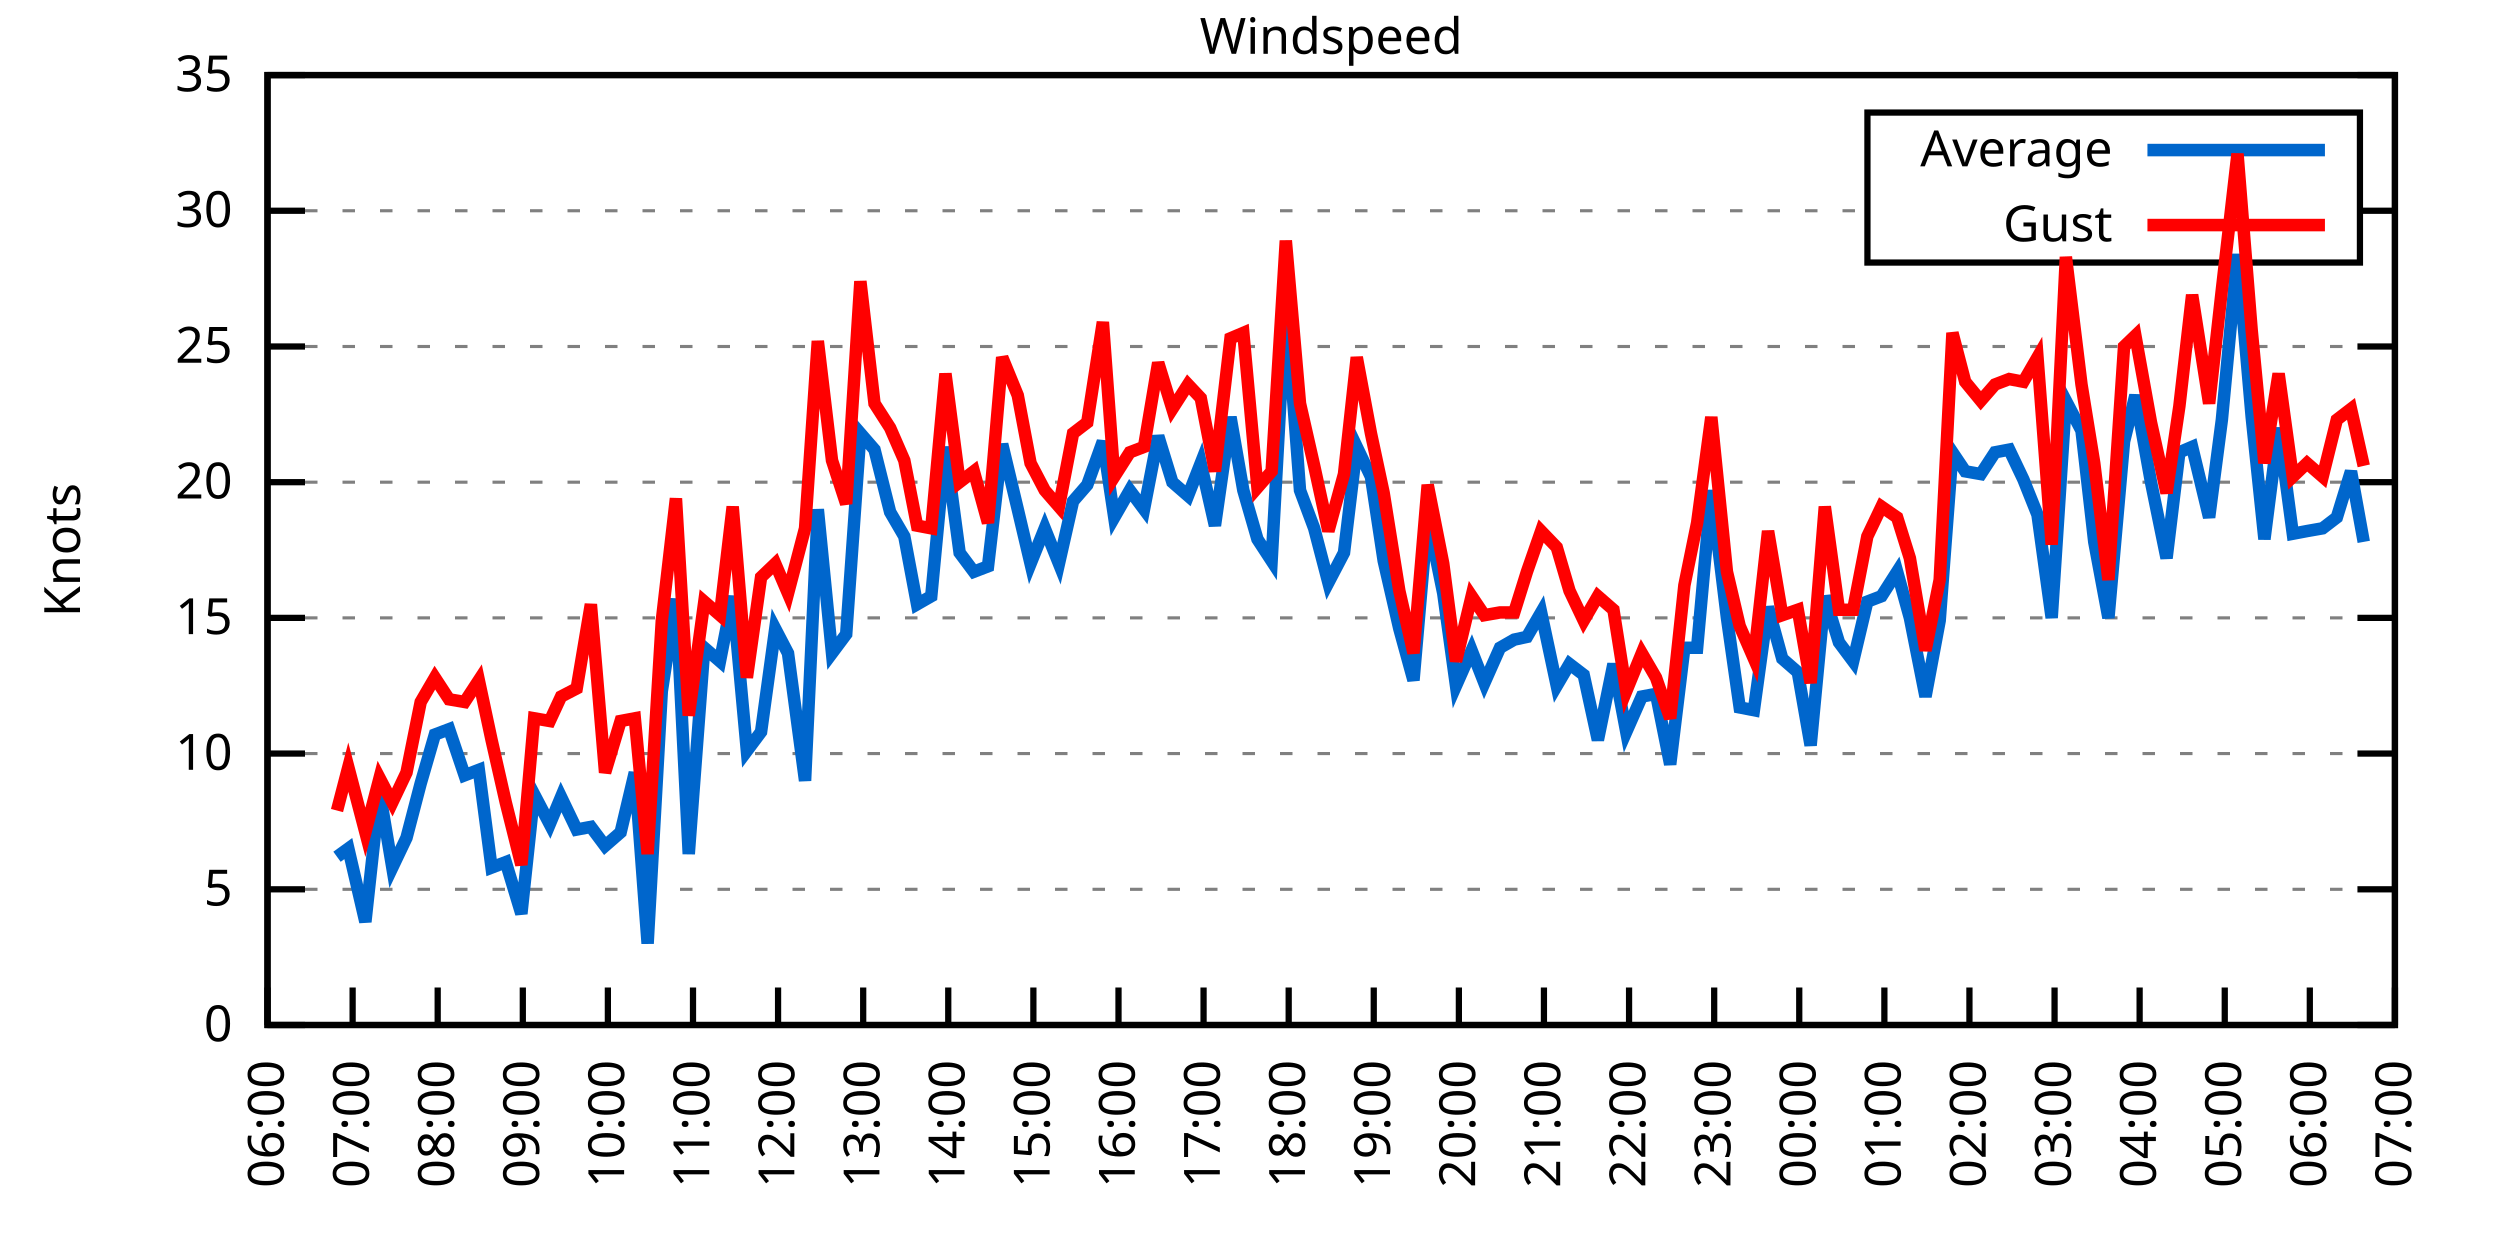
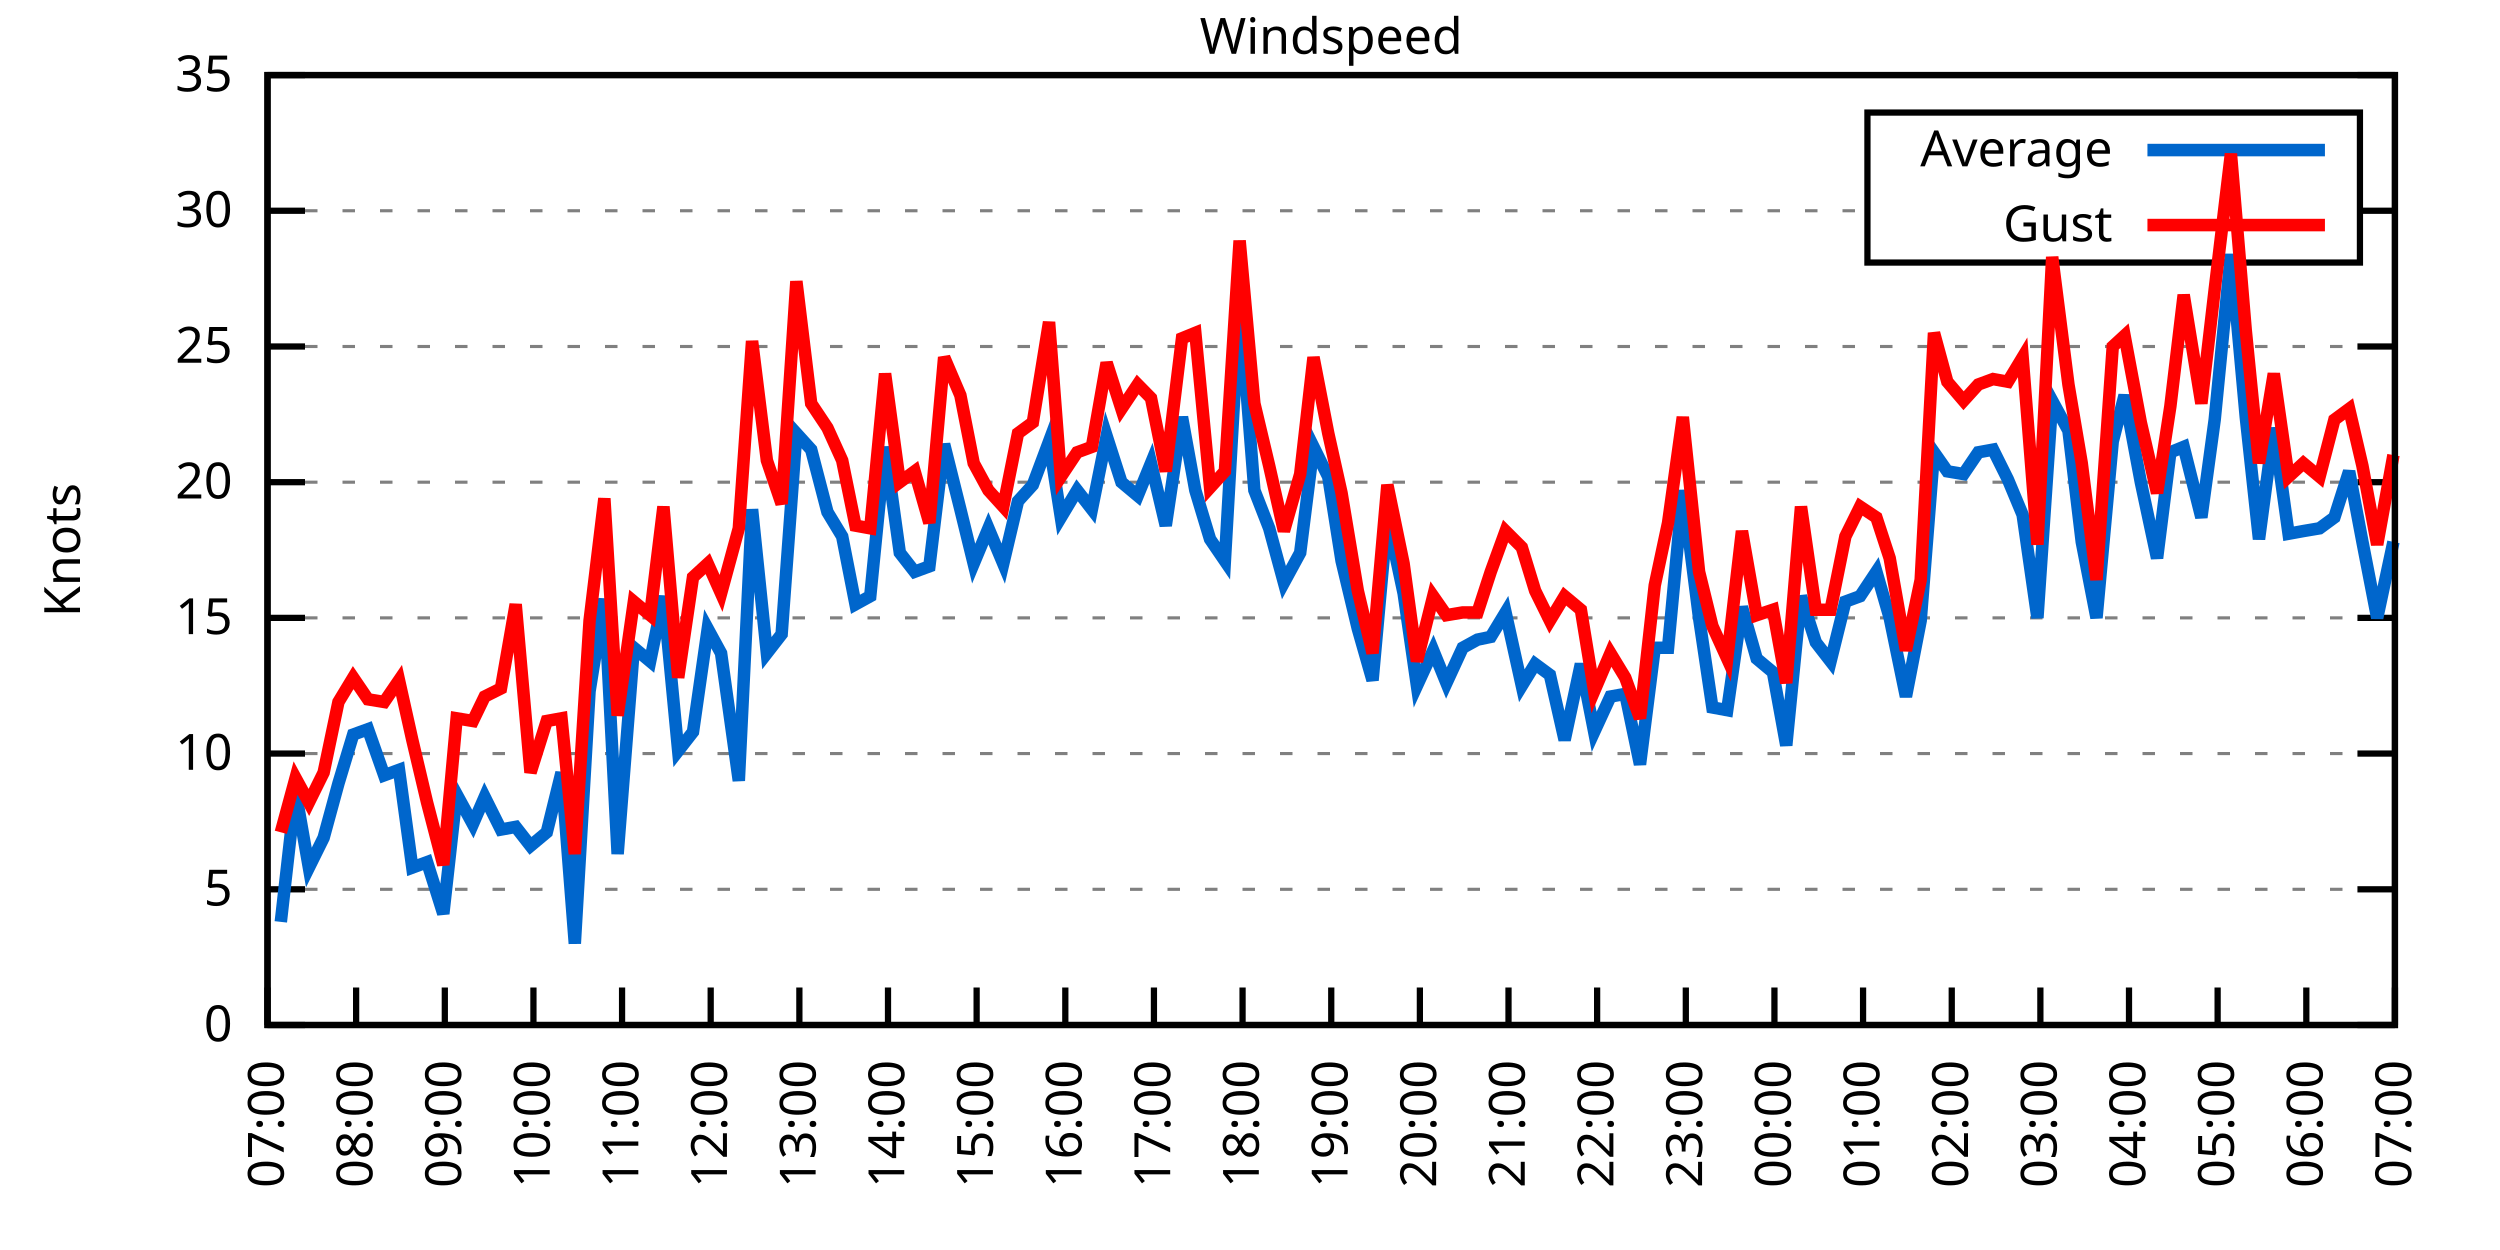
<svg xmlns="http://www.w3.org/2000/svg" xmlns:xlink="http://www.w3.org/1999/xlink" width="400" height="200" viewBox="0 0 400 200">
  <g id="gnuplot_canvas">
    <rect x="0" y="0" width="400" height="200" fill="none" />
    <defs>
      <circle id="gpDot" r="0.5" stroke-width="0.5" stroke="currentColor" />
      <path id="gpPt0" stroke-width="0.333" stroke="currentColor" d="M-1,0 h2 M0,-1 v2" />
      <path id="gpPt1" stroke-width="0.333" stroke="currentColor" d="M-1,-1 L1,1 M1,-1 L-1,1" />
      <path id="gpPt2" stroke-width="0.333" stroke="currentColor" d="M-1,0 L1,0 M0,-1 L0,1 M-1,-1 L1,1 M-1,1 L1,-1" />
      <rect id="gpPt3" stroke-width="0.333" stroke="currentColor" x="-1" y="-1" width="2" height="2" />
      <rect id="gpPt4" stroke-width="0.333" stroke="currentColor" fill="currentColor" x="-1" y="-1" width="2" height="2" />
      <circle id="gpPt5" stroke-width="0.333" stroke="currentColor" cx="0" cy="0" r="1" />
      <use xlink:href="#gpPt5" id="gpPt6" fill="currentColor" stroke="none" />
      <path id="gpPt7" stroke-width="0.333" stroke="currentColor" d="M0,-1.33 L-1.33,0.67 L1.33,0.67 z" />
      <use xlink:href="#gpPt7" id="gpPt8" fill="currentColor" stroke="none" />
      <use xlink:href="#gpPt7" id="gpPt9" stroke="currentColor" transform="rotate(180)" />
      <use xlink:href="#gpPt9" id="gpPt10" fill="currentColor" stroke="none" />
      <use xlink:href="#gpPt3" id="gpPt11" stroke="currentColor" transform="rotate(45)" />
      <use xlink:href="#gpPt11" id="gpPt12" fill="currentColor" stroke="none" />
      <path id="gpPt13" stroke-width="0.333" stroke="currentColor" d="M0,1.330 L1.265,0.411 L0.782,-1.067 L-0.782,-1.076 L-1.265,0.411 z" />
      <use xlink:href="#gpPt13" id="gpPt14" fill="currentColor" stroke="none" />
      <filter id="textbox" filterUnits="objectBoundingBox" x="0" y="0" height="1" width="1">
        <feFlood flood-color="white" flood-opacity="1" result="bgnd" />
        <feComposite in="SourceGraphic" in2="bgnd" operator="atop" />
      </filter>
      <filter id="greybox" filterUnits="objectBoundingBox" x="0" y="0" height="1" width="1">
        <feFlood flood-color="lightgrey" flood-opacity="1" result="grey" />
        <feComposite in="SourceGraphic" in2="grey" operator="atop" />
      </filter>
    </defs>
    <g fill="none" color="white" stroke="currentColor" stroke-width="1.00" stroke-linecap="butt" stroke-linejoin="miter">
</g>
    <g fill="none" color="black" stroke="currentColor" stroke-width="1.00" stroke-linecap="butt" stroke-linejoin="miter">
      <g stroke="none" shape-rendering="crispEdges">
        <polygon fill="rgb(255, 255, 255)" points="42.80,164.00 383.18,164.00 383.18,12.02 42.80,12.02 " />
      </g>
    </g>
    <g fill="none" color="black" stroke="currentColor" stroke-width="1.00" stroke-linecap="butt" stroke-linejoin="miter">
</g>
    <g fill="none" color="black" stroke="black" stroke-width="0.50" stroke-linecap="butt" stroke-linejoin="miter">
</g>
    <g fill="none" color="gray" stroke="currentColor" stroke-width="0.50" stroke-linecap="butt" stroke-linejoin="miter">
      <path stroke="gray" stroke-dasharray="2,4" class="gridline" d="M42.80,164.00 L383.19,164.00  " />
    </g>
    <g fill="none" color="gray" stroke="gray" stroke-width="1.00" stroke-linecap="butt" stroke-linejoin="miter">
</g>
    <g fill="none" color="black" stroke="currentColor" stroke-width="1.00" stroke-linecap="butt" stroke-linejoin="miter">
      <path stroke="black" d="M42.80,164.00 L48.80,164.00 M383.19,164.00 L377.19,164.00  " />
      <g transform="translate(37.20,166.60)" stroke="none" fill="black" font-family="Sans" font-size="8.00" text-anchor="end">
        <text>
          <tspan font-family="Sans"> 0</tspan>
        </text>
      </g>
    </g>
    <g fill="none" color="black" stroke="currentColor" stroke-width="1.00" stroke-linecap="butt" stroke-linejoin="miter">
</g>
    <g fill="none" color="black" stroke="black" stroke-width="0.50" stroke-linecap="butt" stroke-linejoin="miter">
</g>
    <g fill="none" color="gray" stroke="currentColor" stroke-width="0.50" stroke-linecap="butt" stroke-linejoin="miter">
      <path stroke="gray" stroke-dasharray="2,4" class="gridline" d="M42.80,142.29 L383.19,142.29  " />
    </g>
    <g fill="none" color="gray" stroke="gray" stroke-width="1.00" stroke-linecap="butt" stroke-linejoin="miter">
</g>
    <g fill="none" color="black" stroke="currentColor" stroke-width="1.00" stroke-linecap="butt" stroke-linejoin="miter">
      <path stroke="black" d="M42.80,142.29 L48.80,142.29 M383.19,142.29 L377.19,142.29  " />
      <g transform="translate(37.20,144.89)" stroke="none" fill="black" font-family="Sans" font-size="8.00" text-anchor="end">
        <text>
          <tspan font-family="Sans"> 5</tspan>
        </text>
      </g>
    </g>
    <g fill="none" color="black" stroke="currentColor" stroke-width="1.00" stroke-linecap="butt" stroke-linejoin="miter">
</g>
    <g fill="none" color="black" stroke="black" stroke-width="0.50" stroke-linecap="butt" stroke-linejoin="miter">
</g>
    <g fill="none" color="gray" stroke="currentColor" stroke-width="0.50" stroke-linecap="butt" stroke-linejoin="miter">
      <path stroke="gray" stroke-dasharray="2,4" class="gridline" d="M42.80,120.57 L383.19,120.57  " />
    </g>
    <g fill="none" color="gray" stroke="gray" stroke-width="1.00" stroke-linecap="butt" stroke-linejoin="miter">
</g>
    <g fill="none" color="black" stroke="currentColor" stroke-width="1.00" stroke-linecap="butt" stroke-linejoin="miter">
      <path stroke="black" d="M42.80,120.57 L48.80,120.57 M383.19,120.57 L377.19,120.57  " />
      <g transform="translate(37.20,123.17)" stroke="none" fill="black" font-family="Sans" font-size="8.00" text-anchor="end">
        <text>
          <tspan font-family="Sans"> 10</tspan>
        </text>
      </g>
    </g>
    <g fill="none" color="black" stroke="currentColor" stroke-width="1.00" stroke-linecap="butt" stroke-linejoin="miter">
</g>
    <g fill="none" color="black" stroke="black" stroke-width="0.50" stroke-linecap="butt" stroke-linejoin="miter">
</g>
    <g fill="none" color="gray" stroke="currentColor" stroke-width="0.50" stroke-linecap="butt" stroke-linejoin="miter">
      <path stroke="gray" stroke-dasharray="2,4" class="gridline" d="M42.80,98.86 L383.19,98.86  " />
    </g>
    <g fill="none" color="gray" stroke="gray" stroke-width="1.00" stroke-linecap="butt" stroke-linejoin="miter">
</g>
    <g fill="none" color="black" stroke="currentColor" stroke-width="1.00" stroke-linecap="butt" stroke-linejoin="miter">
      <path stroke="black" d="M42.80,98.86 L48.80,98.86 M383.19,98.86 L377.19,98.86  " />
      <g transform="translate(37.20,101.46)" stroke="none" fill="black" font-family="Sans" font-size="8.00" text-anchor="end">
        <text>
          <tspan font-family="Sans"> 15</tspan>
        </text>
      </g>
    </g>
    <g fill="none" color="black" stroke="currentColor" stroke-width="1.00" stroke-linecap="butt" stroke-linejoin="miter">
</g>
    <g fill="none" color="black" stroke="black" stroke-width="0.50" stroke-linecap="butt" stroke-linejoin="miter">
</g>
    <g fill="none" color="gray" stroke="currentColor" stroke-width="0.50" stroke-linecap="butt" stroke-linejoin="miter">
      <path stroke="gray" stroke-dasharray="2,4" class="gridline" d="M42.80,77.15 L383.19,77.15  " />
    </g>
    <g fill="none" color="gray" stroke="gray" stroke-width="1.00" stroke-linecap="butt" stroke-linejoin="miter">
</g>
    <g fill="none" color="black" stroke="currentColor" stroke-width="1.00" stroke-linecap="butt" stroke-linejoin="miter">
      <path stroke="black" d="M42.80,77.15 L48.80,77.15 M383.19,77.15 L377.19,77.15  " />
      <g transform="translate(37.20,79.75)" stroke="none" fill="black" font-family="Sans" font-size="8.00" text-anchor="end">
        <text>
          <tspan font-family="Sans"> 20</tspan>
        </text>
      </g>
    </g>
    <g fill="none" color="black" stroke="currentColor" stroke-width="1.00" stroke-linecap="butt" stroke-linejoin="miter">
</g>
    <g fill="none" color="black" stroke="black" stroke-width="0.50" stroke-linecap="butt" stroke-linejoin="miter">
</g>
    <g fill="none" color="gray" stroke="currentColor" stroke-width="0.50" stroke-linecap="butt" stroke-linejoin="miter">
      <path stroke="gray" stroke-dasharray="2,4" class="gridline" d="M42.80,55.44 L383.19,55.44  " />
    </g>
    <g fill="none" color="gray" stroke="gray" stroke-width="1.00" stroke-linecap="butt" stroke-linejoin="miter">
</g>
    <g fill="none" color="black" stroke="currentColor" stroke-width="1.00" stroke-linecap="butt" stroke-linejoin="miter">
      <path stroke="black" d="M42.80,55.44 L48.80,55.44 M383.19,55.44 L377.19,55.44  " />
      <g transform="translate(37.20,58.04)" stroke="none" fill="black" font-family="Sans" font-size="8.00" text-anchor="end">
        <text>
          <tspan font-family="Sans"> 25</tspan>
        </text>
      </g>
    </g>
    <g fill="none" color="black" stroke="currentColor" stroke-width="1.00" stroke-linecap="butt" stroke-linejoin="miter">
</g>
    <g fill="none" color="black" stroke="black" stroke-width="0.50" stroke-linecap="butt" stroke-linejoin="miter">
</g>
    <g fill="none" color="gray" stroke="currentColor" stroke-width="0.50" stroke-linecap="butt" stroke-linejoin="miter">
      <path stroke="gray" stroke-dasharray="2,4" class="gridline" d="M42.80,33.72 L298.79,33.72 M377.59,33.72 L383.19,33.72  " />
    </g>
    <g fill="none" color="gray" stroke="gray" stroke-width="1.00" stroke-linecap="butt" stroke-linejoin="miter">
</g>
    <g fill="none" color="black" stroke="currentColor" stroke-width="1.00" stroke-linecap="butt" stroke-linejoin="miter">
      <path stroke="black" d="M42.80,33.72 L48.80,33.72 M383.19,33.72 L377.19,33.72  " />
      <g transform="translate(37.20,36.32)" stroke="none" fill="black" font-family="Sans" font-size="8.00" text-anchor="end">
        <text>
          <tspan font-family="Sans"> 30</tspan>
        </text>
      </g>
    </g>
    <g fill="none" color="black" stroke="currentColor" stroke-width="1.00" stroke-linecap="butt" stroke-linejoin="miter">
</g>
    <g fill="none" color="black" stroke="black" stroke-width="0.50" stroke-linecap="butt" stroke-linejoin="miter">
</g>
    <g fill="none" color="gray" stroke="currentColor" stroke-width="0.50" stroke-linecap="butt" stroke-linejoin="miter">
      <path stroke="gray" stroke-dasharray="2,4" class="gridline" d="M42.80,12.01 L383.19,12.01  " />
    </g>
    <g fill="none" color="gray" stroke="gray" stroke-width="1.00" stroke-linecap="butt" stroke-linejoin="miter">
</g>
    <g fill="none" color="black" stroke="currentColor" stroke-width="1.00" stroke-linecap="butt" stroke-linejoin="miter">
      <path stroke="black" d="M42.80,12.01 L48.80,12.01 M383.19,12.01 L377.19,12.01  " />
      <g transform="translate(37.20,14.61)" stroke="none" fill="black" font-family="Sans" font-size="8.00" text-anchor="end">
        <text>
          <tspan font-family="Sans"> 35</tspan>
        </text>
      </g>
    </g>
    <g fill="none" color="black" stroke="currentColor" stroke-width="1.00" stroke-linecap="butt" stroke-linejoin="miter">
      <path stroke="black" d="M42.80,164.00 L42.80,158.00  " />
      <g transform="translate(45.40,169.60) rotate(270.00)" stroke="none" fill="black" font-family="Sans" font-size="8.00" text-anchor="end">
        <text>
-           <tspan font-family="Sans">06:00</tspan>
-         </text>
-       </g>
-     </g>
-     <g fill="none" color="black" stroke="currentColor" stroke-width="1.00" stroke-linecap="butt" stroke-linejoin="miter">
-       <path stroke="black" d="M56.42,164.00 L56.42,158.00  " />
-       <g transform="translate(59.02,169.60) rotate(270.00)" stroke="none" fill="black" font-family="Sans" font-size="8.00" text-anchor="end">
-         <text>
          <tspan font-family="Sans">07:00</tspan>
        </text>
      </g>
    </g>
    <g fill="none" color="black" stroke="currentColor" stroke-width="1.00" stroke-linecap="butt" stroke-linejoin="miter">
-       <path stroke="black" d="M70.03,164.00 L70.03,158.00  " />
-       <g transform="translate(72.63,169.60) rotate(270.00)" stroke="none" fill="black" font-family="Sans" font-size="8.00" text-anchor="end">
+       <path stroke="black" d="M56.98,164.00 L56.98,158.00  " />
+       <g transform="translate(59.58,169.60) rotate(270.00)" stroke="none" fill="black" font-family="Sans" font-size="8.00" text-anchor="end">
        <text>
          <tspan font-family="Sans">08:00</tspan>
        </text>
      </g>
    </g>
    <g fill="none" color="black" stroke="currentColor" stroke-width="1.00" stroke-linecap="butt" stroke-linejoin="miter">
-       <path stroke="black" d="M83.65,164.00 L83.65,158.00  " />
-       <g transform="translate(86.25,169.60) rotate(270.00)" stroke="none" fill="black" font-family="Sans" font-size="8.00" text-anchor="end">
+       <path stroke="black" d="M71.17,164.00 L71.17,158.00  " />
+       <g transform="translate(73.77,169.60) rotate(270.00)" stroke="none" fill="black" font-family="Sans" font-size="8.00" text-anchor="end">
        <text>
          <tspan font-family="Sans">09:00</tspan>
        </text>
      </g>
    </g>
    <g fill="none" color="black" stroke="currentColor" stroke-width="1.00" stroke-linecap="butt" stroke-linejoin="miter">
-       <path stroke="black" d="M97.26,164.00 L97.26,158.00  " />
-       <g transform="translate(99.86,169.60) rotate(270.00)" stroke="none" fill="black" font-family="Sans" font-size="8.00" text-anchor="end">
+       <path stroke="black" d="M85.35,164.00 L85.35,158.00  " />
+       <g transform="translate(87.95,169.60) rotate(270.00)" stroke="none" fill="black" font-family="Sans" font-size="8.00" text-anchor="end">
        <text>
          <tspan font-family="Sans">10:00</tspan>
        </text>
      </g>
    </g>
    <g fill="none" color="black" stroke="currentColor" stroke-width="1.00" stroke-linecap="butt" stroke-linejoin="miter">
-       <path stroke="black" d="M110.88,164.00 L110.88,158.00  " />
-       <g transform="translate(113.48,169.60) rotate(270.00)" stroke="none" fill="black" font-family="Sans" font-size="8.00" text-anchor="end">
+       <path stroke="black" d="M99.53,164.00 L99.53,158.00  " />
+       <g transform="translate(102.13,169.60) rotate(270.00)" stroke="none" fill="black" font-family="Sans" font-size="8.00" text-anchor="end">
        <text>
          <tspan font-family="Sans">11:00</tspan>
        </text>
      </g>
    </g>
    <g fill="none" color="black" stroke="currentColor" stroke-width="1.00" stroke-linecap="butt" stroke-linejoin="miter">
-       <path stroke="black" d="M124.49,164.00 L124.49,158.00  " />
-       <g transform="translate(127.09,169.60) rotate(270.00)" stroke="none" fill="black" font-family="Sans" font-size="8.00" text-anchor="end">
+       <path stroke="black" d="M113.71,164.00 L113.71,158.00  " />
+       <g transform="translate(116.31,169.60) rotate(270.00)" stroke="none" fill="black" font-family="Sans" font-size="8.00" text-anchor="end">
        <text>
          <tspan font-family="Sans">12:00</tspan>
        </text>
      </g>
    </g>
    <g fill="none" color="black" stroke="currentColor" stroke-width="1.00" stroke-linecap="butt" stroke-linejoin="miter">
-       <path stroke="black" d="M138.11,164.00 L138.11,158.00  " />
-       <g transform="translate(140.71,169.60) rotate(270.00)" stroke="none" fill="black" font-family="Sans" font-size="8.00" text-anchor="end">
+       <path stroke="black" d="M127.90,164.00 L127.90,158.00  " />
+       <g transform="translate(130.50,169.60) rotate(270.00)" stroke="none" fill="black" font-family="Sans" font-size="8.00" text-anchor="end">
        <text>
          <tspan font-family="Sans">13:00</tspan>
        </text>
      </g>
    </g>
    <g fill="none" color="black" stroke="currentColor" stroke-width="1.00" stroke-linecap="butt" stroke-linejoin="miter">
-       <path stroke="black" d="M151.72,164.00 L151.72,158.00  " />
-       <g transform="translate(154.32,169.60) rotate(270.00)" stroke="none" fill="black" font-family="Sans" font-size="8.00" text-anchor="end">
+       <path stroke="black" d="M142.08,164.00 L142.08,158.00  " />
+       <g transform="translate(144.68,169.60) rotate(270.00)" stroke="none" fill="black" font-family="Sans" font-size="8.00" text-anchor="end">
        <text>
          <tspan font-family="Sans">14:00</tspan>
        </text>
      </g>
    </g>
    <g fill="none" color="black" stroke="currentColor" stroke-width="1.00" stroke-linecap="butt" stroke-linejoin="miter">
-       <path stroke="black" d="M165.34,164.00 L165.34,158.00  " />
-       <g transform="translate(167.94,169.60) rotate(270.00)" stroke="none" fill="black" font-family="Sans" font-size="8.00" text-anchor="end">
+       <path stroke="black" d="M156.26,164.00 L156.26,158.00  " />
+       <g transform="translate(158.86,169.60) rotate(270.00)" stroke="none" fill="black" font-family="Sans" font-size="8.00" text-anchor="end">
        <text>
          <tspan font-family="Sans">15:00</tspan>
        </text>
      </g>
    </g>
    <g fill="none" color="black" stroke="currentColor" stroke-width="1.00" stroke-linecap="butt" stroke-linejoin="miter">
-       <path stroke="black" d="M178.96,164.00 L178.96,158.00  " />
-       <g transform="translate(181.56,169.60) rotate(270.00)" stroke="none" fill="black" font-family="Sans" font-size="8.00" text-anchor="end">
+       <path stroke="black" d="M170.45,164.00 L170.45,158.00  " />
+       <g transform="translate(173.05,169.60) rotate(270.00)" stroke="none" fill="black" font-family="Sans" font-size="8.00" text-anchor="end">
        <text>
          <tspan font-family="Sans">16:00</tspan>
        </text>
      </g>
    </g>
    <g fill="none" color="black" stroke="currentColor" stroke-width="1.00" stroke-linecap="butt" stroke-linejoin="miter">
-       <path stroke="black" d="M192.57,164.00 L192.57,158.00  " />
-       <g transform="translate(195.17,169.60) rotate(270.00)" stroke="none" fill="black" font-family="Sans" font-size="8.00" text-anchor="end">
+       <path stroke="black" d="M184.63,164.00 L184.63,158.00  " />
+       <g transform="translate(187.23,169.60) rotate(270.00)" stroke="none" fill="black" font-family="Sans" font-size="8.00" text-anchor="end">
        <text>
          <tspan font-family="Sans">17:00</tspan>
        </text>
      </g>
    </g>
    <g fill="none" color="black" stroke="currentColor" stroke-width="1.00" stroke-linecap="butt" stroke-linejoin="miter">
-       <path stroke="black" d="M206.19,164.00 L206.19,158.00  " />
-       <g transform="translate(208.79,169.60) rotate(270.00)" stroke="none" fill="black" font-family="Sans" font-size="8.00" text-anchor="end">
+       <path stroke="black" d="M198.81,164.00 L198.81,158.00  " />
+       <g transform="translate(201.41,169.60) rotate(270.00)" stroke="none" fill="black" font-family="Sans" font-size="8.00" text-anchor="end">
        <text>
          <tspan font-family="Sans">18:00</tspan>
        </text>
      </g>
    </g>
    <g fill="none" color="black" stroke="currentColor" stroke-width="1.00" stroke-linecap="butt" stroke-linejoin="miter">
-       <path stroke="black" d="M219.80,164.00 L219.80,158.00  " />
-       <g transform="translate(222.40,169.60) rotate(270.00)" stroke="none" fill="black" font-family="Sans" font-size="8.00" text-anchor="end">
+       <path stroke="black" d="M213.00,164.00 L213.00,158.00  " />
+       <g transform="translate(215.60,169.60) rotate(270.00)" stroke="none" fill="black" font-family="Sans" font-size="8.00" text-anchor="end">
        <text>
          <tspan font-family="Sans">19:00</tspan>
        </text>
      </g>
    </g>
    <g fill="none" color="black" stroke="currentColor" stroke-width="1.00" stroke-linecap="butt" stroke-linejoin="miter">
-       <path stroke="black" d="M233.42,164.00 L233.42,158.00  " />
-       <g transform="translate(236.02,169.60) rotate(270.00)" stroke="none" fill="black" font-family="Sans" font-size="8.00" text-anchor="end">
+       <path stroke="black" d="M227.18,164.00 L227.18,158.00  " />
+       <g transform="translate(229.78,169.60) rotate(270.00)" stroke="none" fill="black" font-family="Sans" font-size="8.00" text-anchor="end">
        <text>
          <tspan font-family="Sans">20:00</tspan>
        </text>
      </g>
    </g>
    <g fill="none" color="black" stroke="currentColor" stroke-width="1.00" stroke-linecap="butt" stroke-linejoin="miter">
-       <path stroke="black" d="M247.03,164.00 L247.03,158.00  " />
-       <g transform="translate(249.63,169.60) rotate(270.00)" stroke="none" fill="black" font-family="Sans" font-size="8.00" text-anchor="end">
+       <path stroke="black" d="M241.36,164.00 L241.36,158.00  " />
+       <g transform="translate(243.96,169.60) rotate(270.00)" stroke="none" fill="black" font-family="Sans" font-size="8.00" text-anchor="end">
        <text>
          <tspan font-family="Sans">21:00</tspan>
        </text>
      </g>
    </g>
    <g fill="none" color="black" stroke="currentColor" stroke-width="1.00" stroke-linecap="butt" stroke-linejoin="miter">
-       <path stroke="black" d="M260.65,164.00 L260.65,158.00  " />
-       <g transform="translate(263.25,169.60) rotate(270.00)" stroke="none" fill="black" font-family="Sans" font-size="8.00" text-anchor="end">
+       <path stroke="black" d="M255.54,164.00 L255.54,158.00  " />
+       <g transform="translate(258.14,169.60) rotate(270.00)" stroke="none" fill="black" font-family="Sans" font-size="8.00" text-anchor="end">
        <text>
          <tspan font-family="Sans">22:00</tspan>
        </text>
      </g>
    </g>
    <g fill="none" color="black" stroke="currentColor" stroke-width="1.00" stroke-linecap="butt" stroke-linejoin="miter">
-       <path stroke="black" d="M274.27,164.00 L274.27,158.00  " />
-       <g transform="translate(276.87,169.60) rotate(270.00)" stroke="none" fill="black" font-family="Sans" font-size="8.00" text-anchor="end">
+       <path stroke="black" d="M269.73,164.00 L269.73,158.00  " />
+       <g transform="translate(272.33,169.60) rotate(270.00)" stroke="none" fill="black" font-family="Sans" font-size="8.00" text-anchor="end">
        <text>
          <tspan font-family="Sans">23:00</tspan>
        </text>
      </g>
    </g>
    <g fill="none" color="black" stroke="currentColor" stroke-width="1.00" stroke-linecap="butt" stroke-linejoin="miter">
-       <path stroke="black" d="M287.88,164.00 L287.88,158.00  " />
-       <g transform="translate(290.48,169.60) rotate(270.00)" stroke="none" fill="black" font-family="Sans" font-size="8.00" text-anchor="end">
+       <path stroke="black" d="M283.91,164.00 L283.91,158.00  " />
+       <g transform="translate(286.51,169.60) rotate(270.00)" stroke="none" fill="black" font-family="Sans" font-size="8.00" text-anchor="end">
        <text>
          <tspan font-family="Sans">00:00</tspan>
        </text>
      </g>
    </g>
    <g fill="none" color="black" stroke="currentColor" stroke-width="1.00" stroke-linecap="butt" stroke-linejoin="miter">
-       <path stroke="black" d="M301.50,164.00 L301.50,158.00  " />
-       <g transform="translate(304.10,169.60) rotate(270.00)" stroke="none" fill="black" font-family="Sans" font-size="8.00" text-anchor="end">
+       <path stroke="black" d="M298.09,164.00 L298.09,158.00  " />
+       <g transform="translate(300.69,169.60) rotate(270.00)" stroke="none" fill="black" font-family="Sans" font-size="8.00" text-anchor="end">
        <text>
          <tspan font-family="Sans">01:00</tspan>
        </text>
      </g>
    </g>
    <g fill="none" color="black" stroke="currentColor" stroke-width="1.00" stroke-linecap="butt" stroke-linejoin="miter">
-       <path stroke="black" d="M315.11,164.00 L315.11,158.00  " />
-       <g transform="translate(317.71,169.60) rotate(270.00)" stroke="none" fill="black" font-family="Sans" font-size="8.00" text-anchor="end">
+       <path stroke="black" d="M312.28,164.00 L312.28,158.00  " />
+       <g transform="translate(314.88,169.60) rotate(270.00)" stroke="none" fill="black" font-family="Sans" font-size="8.00" text-anchor="end">
        <text>
          <tspan font-family="Sans">02:00</tspan>
        </text>
      </g>
    </g>
    <g fill="none" color="black" stroke="currentColor" stroke-width="1.00" stroke-linecap="butt" stroke-linejoin="miter">
-       <path stroke="black" d="M328.73,164.00 L328.73,158.00  " />
-       <g transform="translate(331.33,169.60) rotate(270.00)" stroke="none" fill="black" font-family="Sans" font-size="8.00" text-anchor="end">
+       <path stroke="black" d="M326.46,164.00 L326.46,158.00  " />
+       <g transform="translate(329.06,169.60) rotate(270.00)" stroke="none" fill="black" font-family="Sans" font-size="8.00" text-anchor="end">
        <text>
          <tspan font-family="Sans">03:00</tspan>
        </text>
      </g>
    </g>
    <g fill="none" color="black" stroke="currentColor" stroke-width="1.00" stroke-linecap="butt" stroke-linejoin="miter">
-       <path stroke="black" d="M342.34,164.00 L342.34,158.00  " />
-       <g transform="translate(344.94,169.60) rotate(270.00)" stroke="none" fill="black" font-family="Sans" font-size="8.00" text-anchor="end">
+       <path stroke="black" d="M340.64,164.00 L340.64,158.00  " />
+       <g transform="translate(343.24,169.60) rotate(270.00)" stroke="none" fill="black" font-family="Sans" font-size="8.00" text-anchor="end">
        <text>
          <tspan font-family="Sans">04:00</tspan>
        </text>
      </g>
    </g>
    <g fill="none" color="black" stroke="currentColor" stroke-width="1.00" stroke-linecap="butt" stroke-linejoin="miter">
-       <path stroke="black" d="M355.96,164.00 L355.96,158.00  " />
-       <g transform="translate(358.56,169.60) rotate(270.00)" stroke="none" fill="black" font-family="Sans" font-size="8.00" text-anchor="end">
+       <path stroke="black" d="M354.82,164.00 L354.82,158.00  " />
+       <g transform="translate(357.42,169.60) rotate(270.00)" stroke="none" fill="black" font-family="Sans" font-size="8.00" text-anchor="end">
        <text>
          <tspan font-family="Sans">05:00</tspan>
        </text>
      </g>
    </g>
    <g fill="none" color="black" stroke="currentColor" stroke-width="1.00" stroke-linecap="butt" stroke-linejoin="miter">
-       <path stroke="black" d="M369.57,164.00 L369.57,158.00  " />
-       <g transform="translate(372.17,169.60) rotate(270.00)" stroke="none" fill="black" font-family="Sans" font-size="8.00" text-anchor="end">
+       <path stroke="black" d="M369.01,164.00 L369.01,158.00  " />
+       <g transform="translate(371.61,169.60) rotate(270.00)" stroke="none" fill="black" font-family="Sans" font-size="8.00" text-anchor="end">
        <text>
          <tspan font-family="Sans">06:00</tspan>
        </text>
      </g>
    </g>
    <g fill="none" color="black" stroke="currentColor" stroke-width="1.00" stroke-linecap="butt" stroke-linejoin="miter">
      <path stroke="black" d="M383.19,164.00 L383.19,158.00  " />
      <g transform="translate(385.79,169.60) rotate(270.00)" stroke="none" fill="black" font-family="Sans" font-size="8.00" text-anchor="end">
        <text>
          <tspan font-family="Sans">07:00</tspan>
        </text>
      </g>
    </g>
    <g fill="none" color="black" stroke="currentColor" stroke-width="1.00" stroke-linecap="butt" stroke-linejoin="miter">
</g>
    <g fill="none" color="black" stroke="currentColor" stroke-width="1.00" stroke-linecap="butt" stroke-linejoin="miter">
      <path stroke="black" d="M42.80,12.01 L42.80,164.00 L383.19,164.00 L383.19,12.01 L42.80,12.01 Z  " />
    </g>
    <g fill="none" color="black" stroke="currentColor" stroke-width="1.00" stroke-linecap="butt" stroke-linejoin="miter">
</g>
    <g fill="none" color="black" stroke="currentColor" stroke-width="1.00" stroke-linecap="butt" stroke-linejoin="miter">
      <path stroke="black" d="M298.79,42.01 L298.79,18.01 L377.59,18.01 L377.59,42.01 L298.79,42.01 Z  " />
    </g>
    <g id="Windspeed_plot_1">
      <g fill="none" color="white" stroke="black" stroke-width="2.00" stroke-linecap="butt" stroke-linejoin="miter">
</g>
      <g fill="none" color="black" stroke="currentColor" stroke-width="2.00" stroke-linecap="butt" stroke-linejoin="miter">
        <g transform="translate(337.99,26.61)" stroke="none" fill="black" font-family="Sans" font-size="8.00" text-anchor="end">
          <text>
            <tspan font-family="Sans">Average</tspan>
          </text>
        </g>
      </g>
      <g fill="none" color="black" stroke="currentColor" stroke-width="2.00" stroke-linecap="butt" stroke-linejoin="miter">
-         <path stroke="rgb(  0, 102, 204)" d="M343.59,24.01 L371.99,24.01 M53.92,137.08 L55.73,135.77 L58.46,147.50 L60.73,126.65 L62.77,138.81 L65.04,134.04   L67.31,125.35 L69.58,117.53 L71.85,116.67 L74.34,124.05 L76.61,123.18 L78.65,138.81 L80.92,137.94 L83.42,146.20   L85.46,127.09 L87.96,131.86 L89.77,127.52 L92.27,132.73 L94.54,132.30 L96.81,135.34 L99.30,133.17 L101.57,123.61   L103.62,150.97 L105.89,110.59 L108.15,95.82 L110.20,136.64 L112.69,103.64 L115.19,105.81 L117.23,95.39 L119.50,120.14   L121.77,117.10 L124.04,100.60 L126.08,104.51 L128.81,124.92 L130.85,81.49 L133.12,104.51 L135.39,101.47 L137.66,69.33   L139.92,71.94 L142.42,81.93 L144.69,85.83 L146.73,96.69 L149.00,95.39 L151.27,71.50 L153.54,88.44 L155.81,91.48   L158.08,90.61 L160.35,71.07 L162.84,81.49 L164.89,90.18 L167.16,84.53 L169.43,90.18 L171.69,80.19 L173.96,77.58   L176.46,70.63 L178.28,82.79 L180.77,78.45 L183.04,81.49 L185.31,69.77 L187.58,77.15 L190.08,79.32 L192.12,74.11   L194.39,84.10 L196.88,66.73 L198.93,78.45 L201.19,86.27 L203.46,89.74 L205.73,48.49 L208.00,78.45 L210.27,84.53   L212.54,93.22 L215.04,88.44 L217.08,71.50 L219.35,76.28 L221.39,89.74 L223.89,100.60 L226.16,108.85 L228.43,82.79   L230.92,94.95 L232.96,109.72 L235.46,104.07 L237.50,109.28 L240.00,103.64 L242.27,102.34 L244.31,101.90 L246.58,97.99   L249.08,109.72 L251.12,106.24 L253.39,107.98 L255.66,118.40 L258.15,106.24 L260.20,117.10 L262.69,111.45 L264.96,111.02   L267.23,122.31 L269.50,103.64 L271.54,103.64 L273.81,78.45 L276.31,98.86 L278.35,113.19 L280.62,113.63 L282.89,97.12   L285.16,105.38 L287.65,107.55 L289.70,119.27 L291.97,95.39 L294.23,102.77 L296.50,105.81 L298.77,96.26 L301.04,95.39   L303.54,91.48 L305.58,98.86 L308.08,111.45 L310.35,99.30 L312.39,72.37 L314.43,75.41 L316.93,75.85 L319.20,72.37   L321.47,71.94 L323.74,76.71 L326.00,82.36 L328.27,98.86 L330.54,64.12 L333.04,68.90 L335.08,86.70 L337.35,98.86   L339.85,70.63 L341.66,63.25 L344.16,77.15 L346.65,89.31 L348.70,72.37 L350.74,71.50 L353.46,82.79 L355.50,67.16   L358.00,40.67 L360.27,66.73 L362.31,86.27 L364.58,68.46 L366.85,85.40 L369.12,84.97 L371.62,84.53 L373.89,82.79   L376.16,75.41 L378.20,86.70  " />
+         <path stroke="rgb(  0, 102, 204)" d="M343.59,24.01 L371.99,24.01 M44.93,147.50 L47.29,126.65 L49.42,138.81 L51.78,134.04 L54.15,125.35 L56.51,117.53   L58.87,116.67 L61.47,124.05 L63.84,123.18 L65.97,138.81 L68.33,137.94 L70.93,146.20 L73.06,127.09 L75.66,131.86   L77.55,127.52 L80.15,132.73 L82.51,132.30 L84.88,135.34 L87.48,133.17 L89.84,123.61 L91.97,150.97 L94.33,110.59   L96.70,95.82 L98.82,136.64 L101.42,103.64 L104.02,105.81 L106.15,95.39 L108.51,120.14 L110.88,117.10 L113.24,100.60   L115.37,104.51 L118.21,124.92 L120.33,81.49 L122.70,104.51 L125.06,101.47 L127.42,69.33 L129.79,71.94 L132.39,81.93   L134.75,85.83 L136.88,96.69 L139.24,95.39 L141.61,71.50 L143.97,88.44 L146.34,91.48 L148.70,90.61 L151.06,71.07   L153.66,81.49 L155.79,90.18 L158.15,84.53 L160.52,90.18 L162.88,80.19 L165.25,77.58 L167.85,70.63 L169.74,82.79   L172.34,78.45 L174.70,81.49 L177.06,69.77 L179.43,77.15 L182.03,79.32 L184.16,74.11 L186.52,84.10 L189.12,66.73   L191.25,78.45 L193.61,86.27 L195.98,89.74 L198.34,48.49 L200.70,78.45 L203.07,84.53 L205.43,93.22 L208.03,88.44   L210.16,71.50 L212.52,76.28 L214.65,89.74 L217.25,100.60 L219.61,108.85 L221.98,82.79 L224.58,94.95 L226.71,109.72   L229.31,104.07 L231.43,109.28 L234.03,103.64 L236.40,102.34 L238.52,101.90 L240.89,97.99 L243.49,109.72 L245.62,106.24   L247.98,107.98 L250.34,118.40 L252.94,106.24 L255.07,117.10 L257.67,111.45 L260.04,111.02 L262.40,122.31 L264.76,103.64   L266.89,103.64 L269.25,78.45 L271.85,98.86 L273.98,113.19 L276.35,113.63 L278.71,97.12 L281.07,105.38 L283.67,107.55   L285.80,119.27 L288.16,95.39 L290.53,102.77 L292.89,105.81 L295.26,96.26 L297.62,95.39 L300.22,91.48 L302.35,98.86   L304.95,111.45 L307.31,99.30 L309.44,72.37 L311.57,75.41 L314.17,75.85 L316.53,72.37 L318.89,71.94 L321.26,76.71   L323.62,82.36 L325.99,98.86 L328.35,64.12 L330.95,68.90 L333.08,86.70 L335.44,98.86 L338.04,70.63 L339.93,63.25   L342.53,77.15 L345.13,89.31 L347.26,72.37 L349.39,71.50 L352.22,82.79 L354.35,67.16 L356.95,40.67 L359.32,66.73   L361.44,86.27 L363.81,68.46 L366.17,85.40 L368.53,84.97 L371.13,84.53 L373.50,82.79 L375.86,75.41 L377.99,86.70   L380.35,98.86 L382.95,86.70  " />
      </g>
    </g>
    <g id="Windspeed_plot_2">
      <g fill="none" color="black" stroke="currentColor" stroke-width="2.00" stroke-linecap="butt" stroke-linejoin="miter">
        <g transform="translate(337.99,38.61)" stroke="none" fill="black" font-family="Sans" font-size="8.00" text-anchor="end">
          <text>
            <tspan font-family="Sans">Gust</tspan>
          </text>
        </g>
      </g>
      <g fill="none" color="black" stroke="currentColor" stroke-width="2.00" stroke-linecap="butt" stroke-linejoin="miter">
-         <path stroke="rgb(255,   0,   0)" d="M343.59,36.01 L371.99,36.01 M53.92,129.69 L55.73,122.75 L58.46,133.17 L60.73,124.48 L62.77,128.39 L65.04,123.61   L67.31,112.32 L69.58,108.42 L71.85,111.89 L74.34,112.32 L76.61,108.85 L78.65,118.40 L80.92,128.39 L83.42,138.38   L85.46,114.93 L87.96,115.36 L89.77,111.45 L92.27,110.15 L94.54,96.69 L96.81,123.61 L99.30,115.36 L101.57,114.93   L103.62,136.64 L105.89,99.30 L108.15,79.75 L110.20,114.49 L112.69,96.26 L115.19,98.43 L117.23,81.06 L119.50,108.42   L121.77,92.35 L124.04,90.18 L126.08,94.95 L128.81,84.53 L130.85,54.57 L133.12,73.67 L135.39,80.62 L137.66,45.01   L139.92,64.56 L142.42,68.46 L144.69,73.67 L146.73,84.10 L149.00,84.53 L151.27,59.78 L153.54,77.15 L155.81,75.41   L158.08,83.66 L160.35,57.17 L162.84,63.25 L164.89,74.11 L167.16,78.45 L169.43,81.06 L171.69,69.33 L173.96,67.59   L176.46,51.53 L178.28,76.28 L180.77,72.37 L183.04,71.50 L185.31,58.04 L187.58,65.42 L190.08,61.52 L192.12,63.69   L194.39,75.41 L196.88,54.13 L198.93,53.26 L201.19,78.02 L203.46,75.41 L205.73,38.50 L208.00,64.56 L210.27,74.54   L212.54,84.97 L215.04,75.85 L217.08,57.17 L219.35,69.33 L221.39,78.89 L223.89,94.52 L226.16,104.51 L228.43,77.58   L230.92,90.18 L232.96,105.81 L235.46,95.39 L237.50,98.43 L240.00,97.99 L242.27,97.99 L244.31,91.48 L246.58,84.97   L249.08,87.57 L251.12,94.52 L253.39,99.30 L255.66,95.39 L258.15,97.56 L260.20,110.59 L262.69,104.51 L264.96,108.42   L267.23,114.93 L269.50,93.65 L271.54,83.66 L273.81,66.73 L276.31,91.48 L278.35,100.16 L280.62,105.38 L282.89,84.97   L285.16,98.43 L287.65,97.56 L289.70,109.28 L291.97,81.06 L294.23,97.56 L296.50,97.56 L298.77,85.83 L301.04,81.06   L303.54,82.79 L305.58,89.31 L308.08,104.07 L310.35,92.78 L312.39,53.26 L314.43,61.08 L316.93,64.12 L319.20,61.52   L321.47,60.65 L323.74,61.08 L326.00,57.17 L328.27,87.14 L330.54,41.11 L333.04,61.52 L335.08,74.11 L337.35,92.78   L339.85,55.44 L341.66,53.70 L344.16,67.59 L346.65,78.89 L348.70,64.99 L350.74,47.18 L353.46,64.56 L355.50,46.32   L358.00,24.60 L360.27,52.83 L362.31,74.11 L364.58,59.78 L366.85,76.28 L369.12,74.11 L371.62,76.28 L373.89,67.16   L376.16,65.42 L378.20,74.54  " />
+         <path stroke="rgb(255,   0,   0)" d="M343.59,36.01 L371.99,36.01 M44.93,133.17 L47.29,124.48 L49.42,128.39 L51.78,123.61 L54.15,112.32 L56.51,108.42   L58.87,111.89 L61.47,112.32 L63.84,108.85 L65.97,118.40 L68.33,128.39 L70.93,138.38 L73.06,114.93 L75.66,115.36   L77.55,111.45 L80.15,110.15 L82.51,96.69 L84.88,123.61 L87.48,115.36 L89.84,114.93 L91.97,136.64 L94.33,99.30   L96.70,79.75 L98.82,114.49 L101.42,96.26 L104.02,98.43 L106.15,81.06 L108.51,108.42 L110.88,92.35 L113.24,90.18   L115.37,94.95 L118.21,84.53 L120.33,54.57 L122.70,73.67 L125.06,80.62 L127.42,45.01 L129.79,64.56 L132.39,68.46   L134.75,73.67 L136.88,84.10 L139.24,84.53 L141.61,59.78 L143.97,77.15 L146.34,75.41 L148.70,83.66 L151.06,57.17   L153.66,63.25 L155.79,74.11 L158.15,78.45 L160.52,81.06 L162.88,69.33 L165.25,67.59 L167.85,51.53 L169.74,76.28   L172.34,72.37 L174.70,71.50 L177.06,58.04 L179.43,65.42 L182.03,61.52 L184.16,63.69 L186.52,75.41 L189.12,54.13   L191.25,53.26 L193.61,78.02 L195.98,75.41 L198.34,38.50 L200.70,64.56 L203.07,74.54 L205.43,84.97 L208.03,75.85   L210.16,57.17 L212.52,69.33 L214.65,78.89 L217.25,94.52 L219.61,104.51 L221.98,77.58 L224.58,90.18 L226.71,105.81   L229.31,95.39 L231.43,98.43 L234.03,97.99 L236.40,97.99 L238.52,91.48 L240.89,84.97 L243.49,87.57 L245.62,94.52   L247.98,99.30 L250.34,95.39 L252.94,97.56 L255.07,110.59 L257.67,104.51 L260.04,108.42 L262.40,114.93 L264.76,93.65   L266.89,83.66 L269.25,66.73 L271.85,91.48 L273.98,100.16 L276.35,105.38 L278.71,84.97 L281.07,98.43 L283.67,97.56   L285.80,109.28 L288.16,81.06 L290.53,97.56 L292.89,97.56 L295.26,85.83 L297.62,81.06 L300.22,82.79 L302.35,89.31   L304.95,104.07 L307.31,92.78 L309.44,53.26 L311.57,61.08 L314.17,64.12 L316.53,61.52 L318.89,60.65 L321.26,61.08   L323.62,57.17 L325.99,87.14 L328.35,41.11 L330.95,61.52 L333.08,74.11 L335.44,92.78 L338.04,55.44 L339.93,53.70   L342.53,67.59 L345.13,78.89 L347.26,64.99 L349.39,47.18 L352.22,64.56 L354.35,46.32 L356.95,24.60 L359.32,52.83   L361.44,74.11 L363.81,59.78 L366.17,76.28 L368.53,74.11 L371.13,76.28 L373.50,67.16 L375.86,65.42 L377.99,74.54   L380.35,87.14 L382.95,72.81  " />
      </g>
    </g>
    <g fill="none" color="black" stroke="currentColor" stroke-width="2.00" stroke-linecap="butt" stroke-linejoin="miter">
</g>
    <g fill="none" color="black" stroke="black" stroke-width="1.00" stroke-linecap="butt" stroke-linejoin="miter">
</g>
    <g fill="none" color="black" stroke="currentColor" stroke-width="1.00" stroke-linecap="butt" stroke-linejoin="miter">
      <path stroke="black" d="M42.80,12.01 L42.80,164.00 L383.19,164.00 L383.19,12.01 L42.80,12.01 Z  " />
      <g transform="translate(12.80,88.01) rotate(270.00)" stroke="none" fill="black" font-family="Sans" font-size="8.00" text-anchor="middle">
        <text>
          <tspan font-family="Sans">Knots</tspan>
        </text>
      </g>
    </g>
    <g fill="none" color="black" stroke="currentColor" stroke-width="1.00" stroke-linecap="butt" stroke-linejoin="miter">
</g>
    <g fill="none" color="black" stroke="currentColor" stroke-width="1.00" stroke-linecap="butt" stroke-linejoin="miter">
      <g transform="translate(212.99,8.61)" stroke="none" fill="black" font-family="Sans" font-size="8.00" text-anchor="middle">
        <text>
          <tspan font-family="Sans">Windspeed</tspan>
        </text>
      </g>
    </g>
    <g fill="none" color="black" stroke="currentColor" stroke-width="1.00" stroke-linecap="butt" stroke-linejoin="miter">
</g>
  </g>
</svg>
